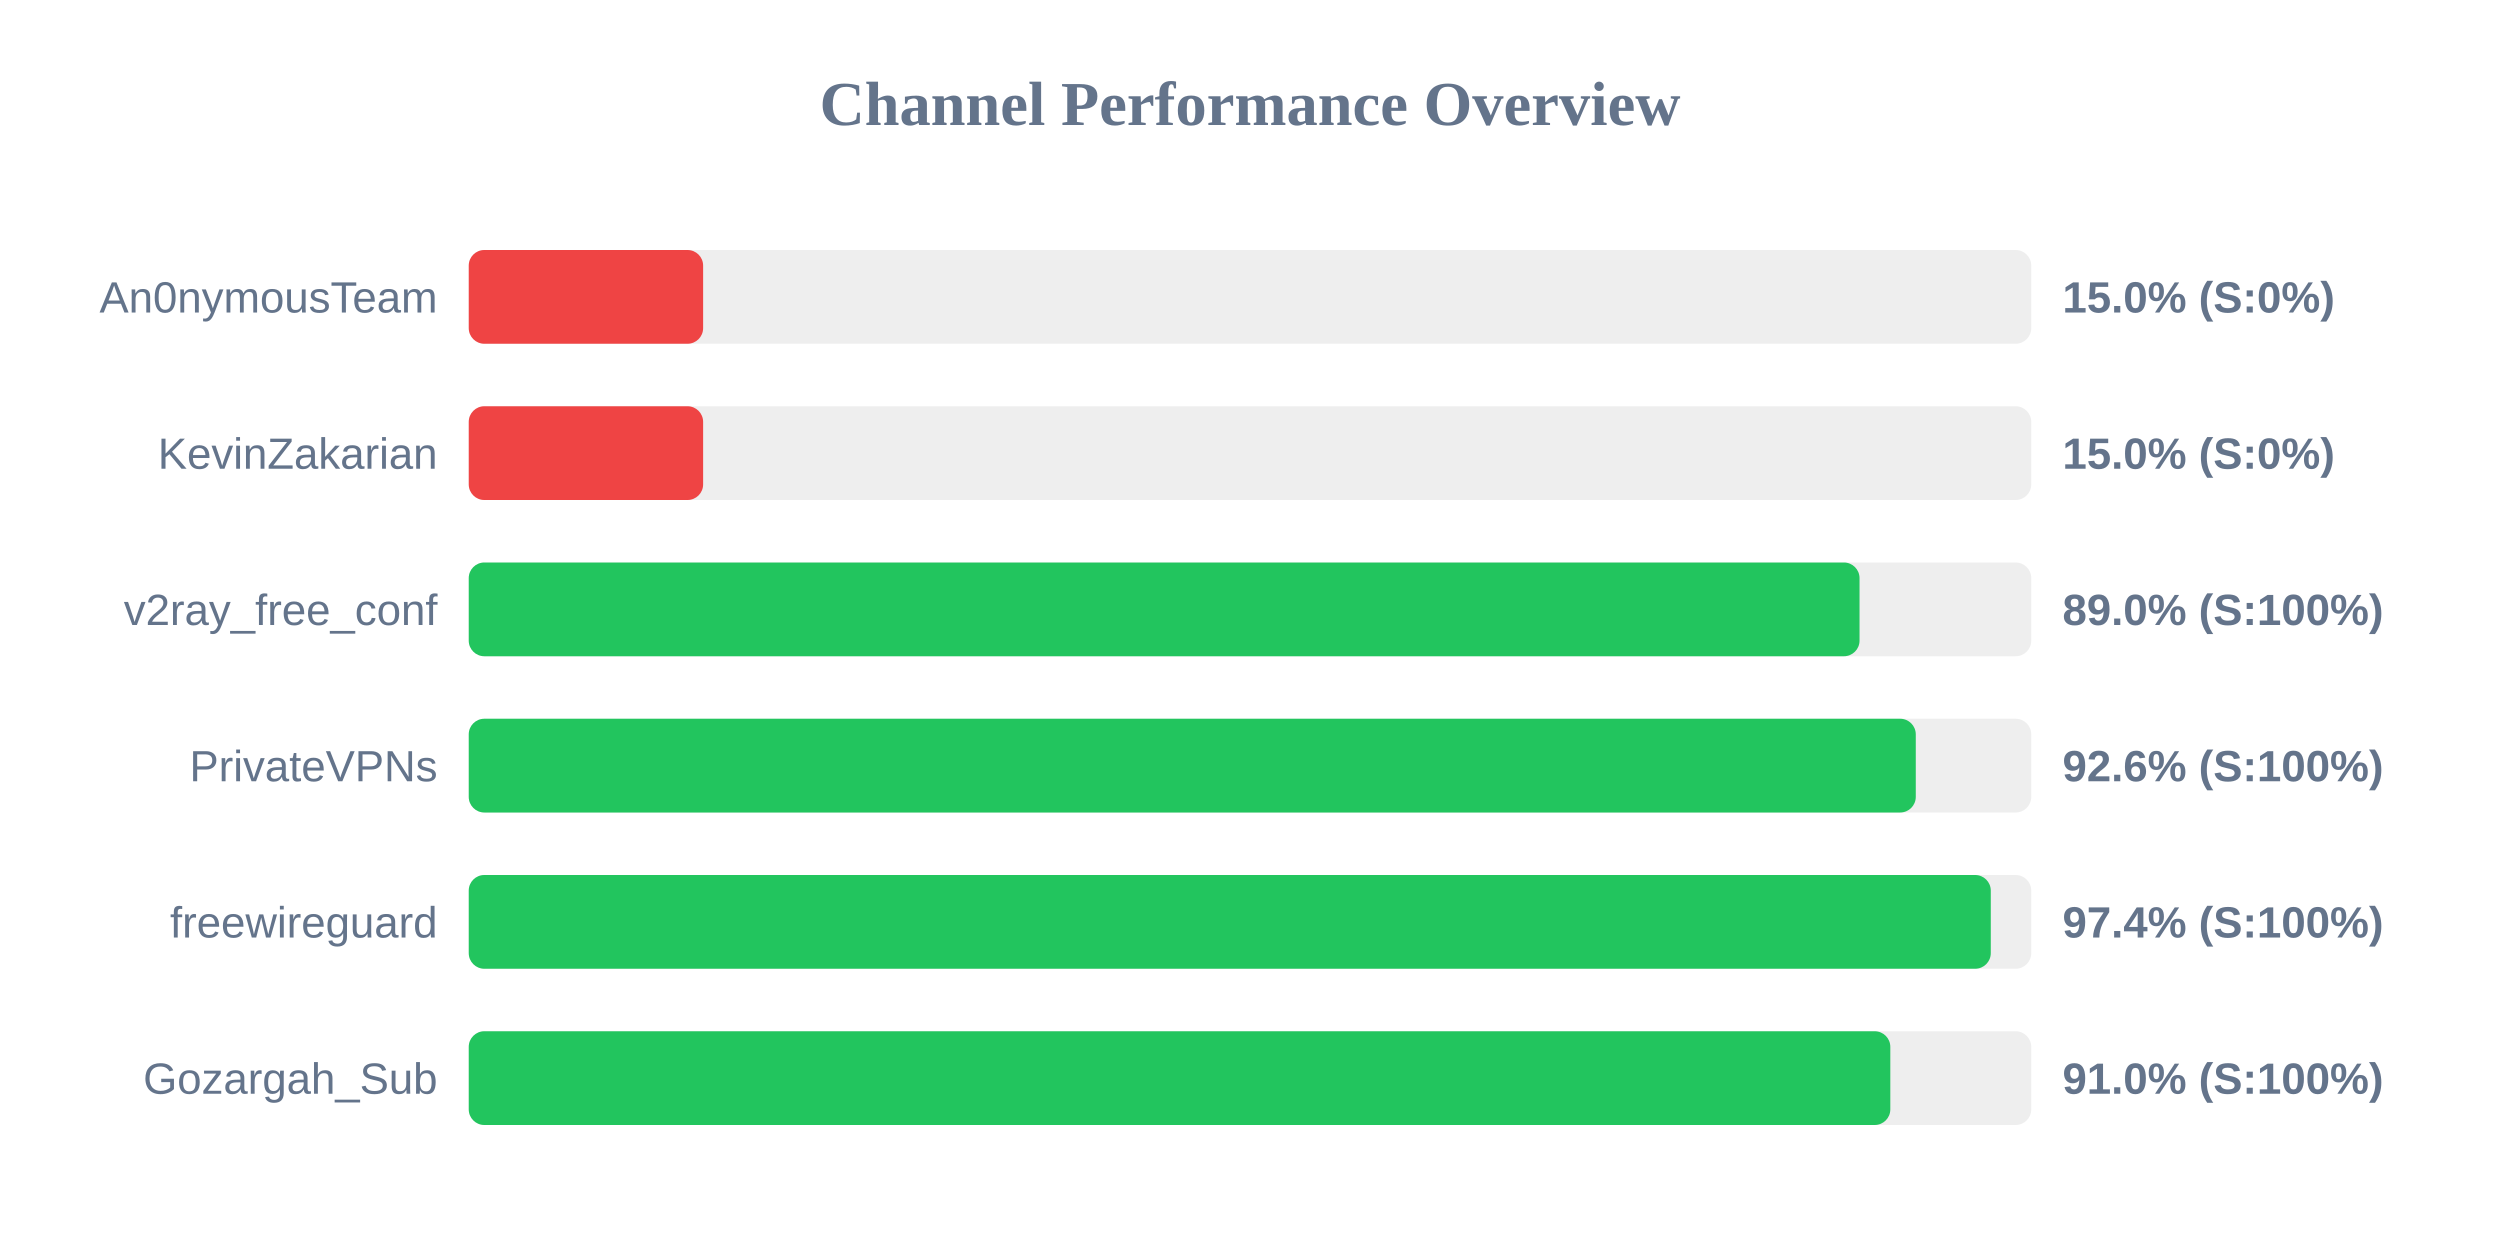
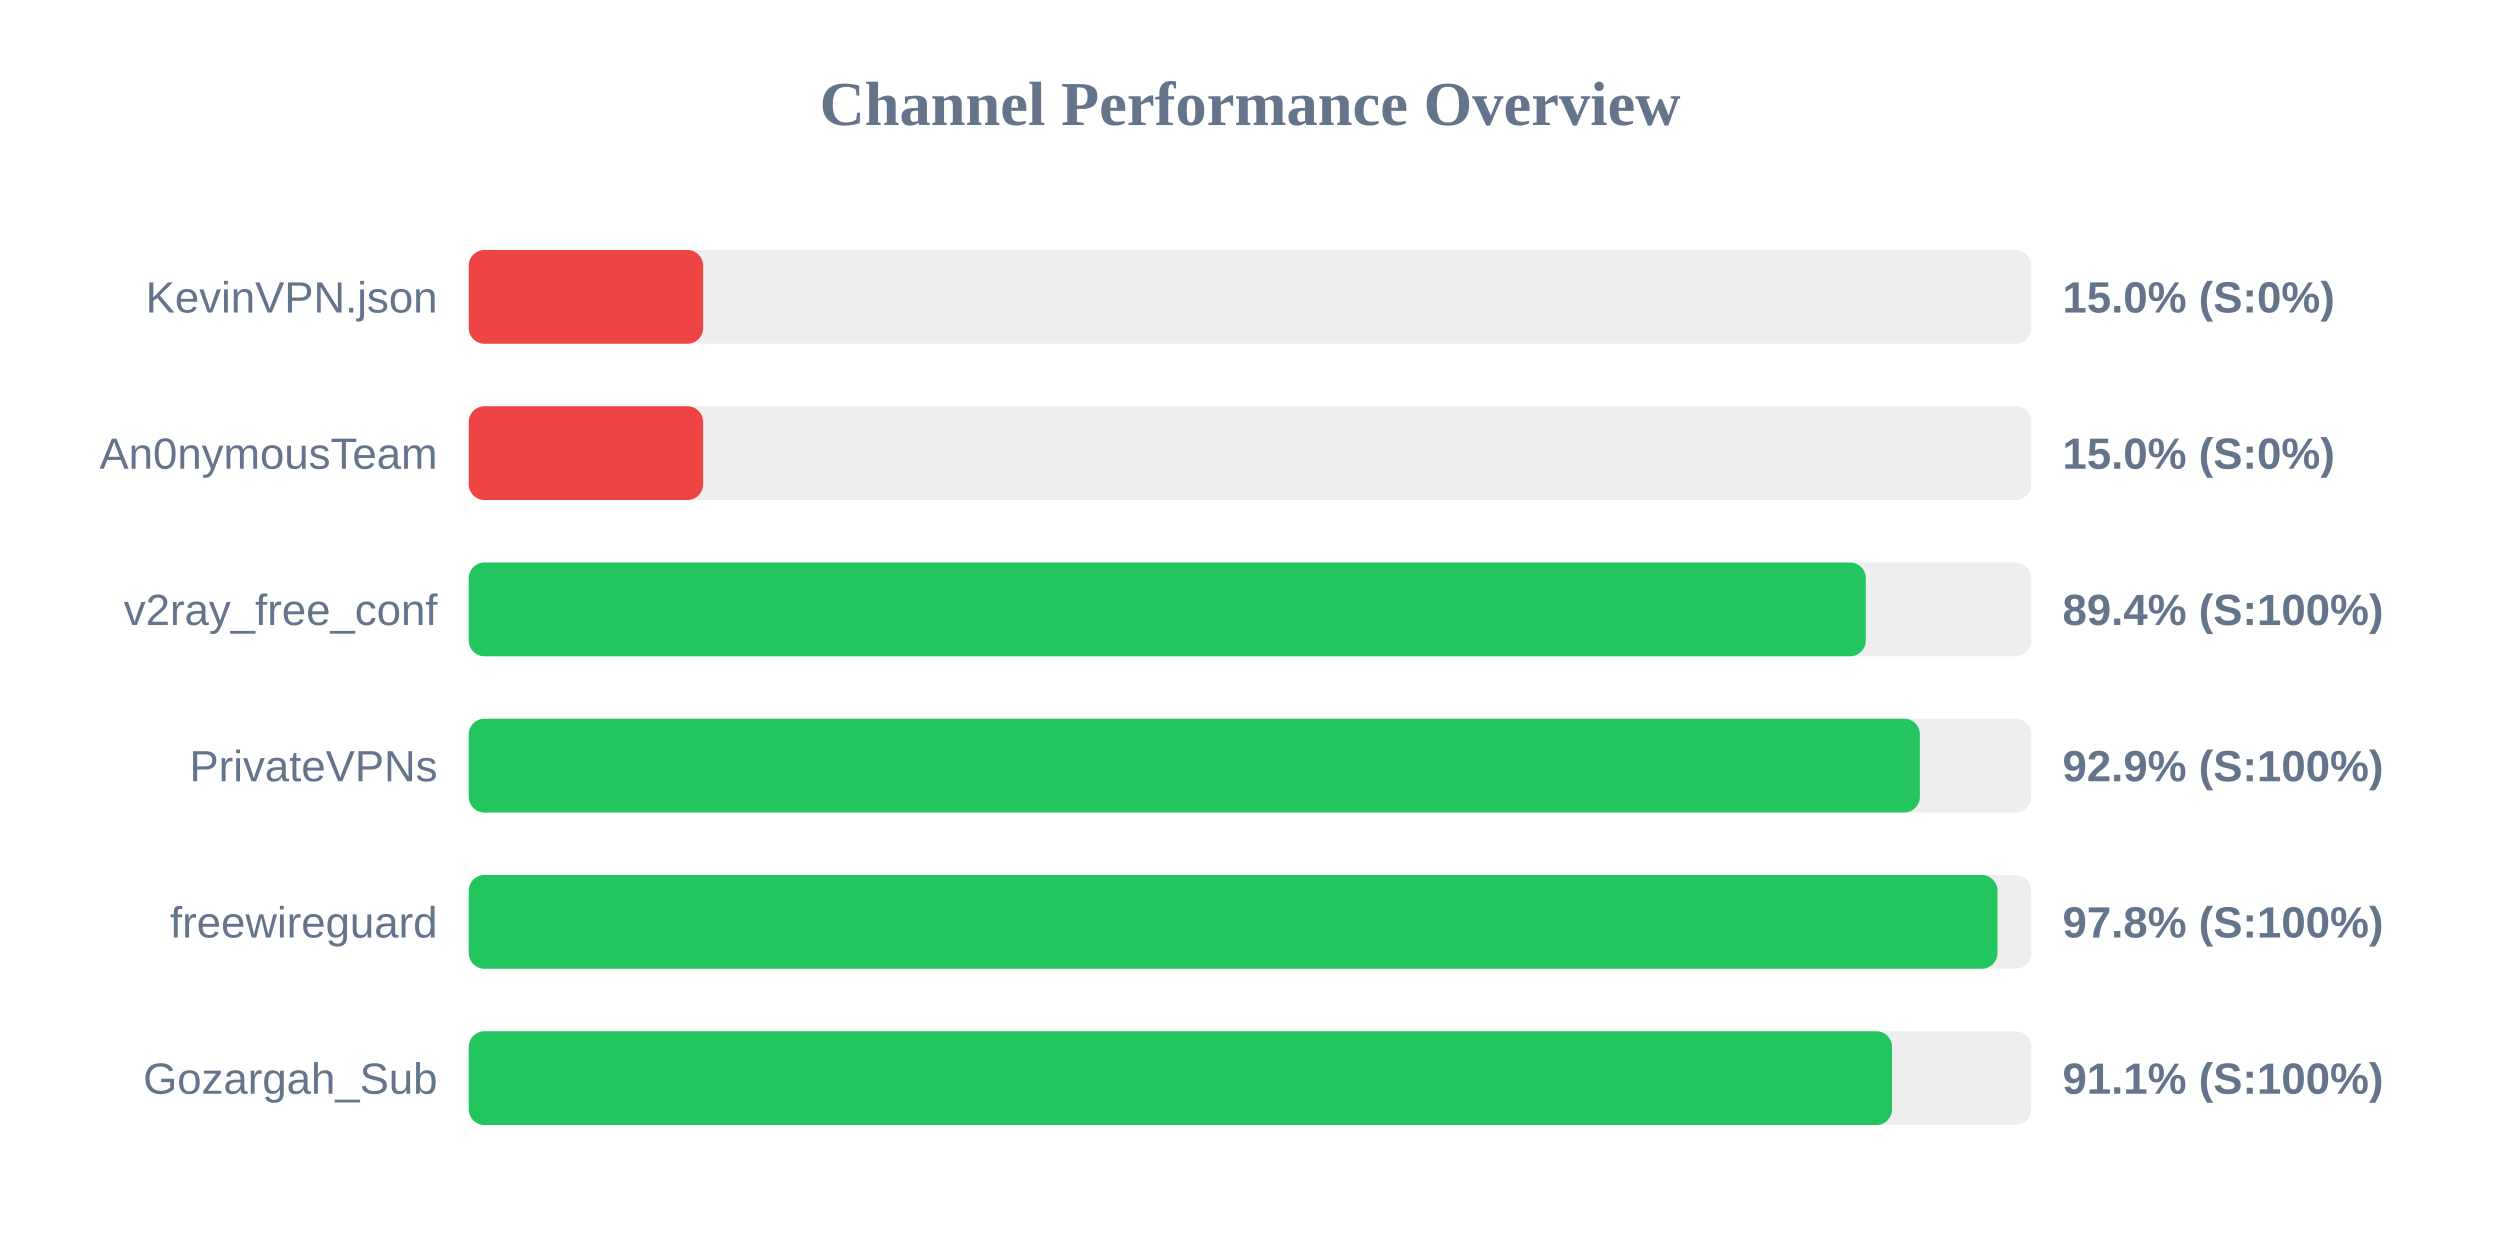
<svg xmlns="http://www.w3.org/2000/svg" width="800" height="400" version="1.1">
  <style>
        .row { font: 14px Arial; fill: #64748b; }
        .score { font: bold 14px Arial; fill: #64748b; }
    </style>
  <text x="400" y="40" text-anchor="middle" font-size="20px" font-weight="bold" fill="#64748b">Channel Performance Overview</text>
  <rect x="150" y="80" width="500" height="30" fill="#eee" rx="5" />
  <rect x="150" y="80" width="75.0" height="30" fill="#ef4444" rx="5" />
-   <text x="140" y="100" text-anchor="end" class="row">An0nymousTeam</text>
+   <text x="140" y="100" text-anchor="end" class="row">KevinVPN.json</text>
  <text x="660" y="100" text-anchor="start" class="score">15.0% (S:0%)</text>
  <rect x="150" y="130" width="500" height="30" fill="#eee" rx="5" />
  <rect x="150" y="130" width="75.0" height="30" fill="#ef4444" rx="5" />
-   <text x="140" y="150" text-anchor="end" class="row">KevinZakarian</text>
+   <text x="140" y="150" text-anchor="end" class="row">An0nymousTeam</text>
  <text x="660" y="150" text-anchor="start" class="score">15.0% (S:0%)</text>
  <rect x="150" y="180" width="500" height="30" fill="#eee" rx="5" />
-   <rect x="150" y="180" width="445.05" height="30" fill="#22c55e" rx="5" />
+   <rect x="150" y="180" width="447.05" height="30" fill="#22c55e" rx="5" />
  <text x="140" y="200" text-anchor="end" class="row">v2ray_free_conf</text>
-   <text x="660" y="200" text-anchor="start" class="score">89.0% (S:100%)</text>
+   <text x="660" y="200" text-anchor="start" class="score">89.4% (S:100%)</text>
  <rect x="150" y="230" width="500" height="30" fill="#eee" rx="5" />
-   <rect x="150" y="230" width="463.05" height="30" fill="#22c55e" rx="5" />
+   <rect x="150" y="230" width="464.35" height="30" fill="#22c55e" rx="5" />
  <text x="140" y="250" text-anchor="end" class="row">PrivateVPNs</text>
-   <text x="660" y="250" text-anchor="start" class="score">92.6% (S:100%)</text>
+   <text x="660" y="250" text-anchor="start" class="score">92.9% (S:100%)</text>
  <rect x="150" y="280" width="500" height="30" fill="#eee" rx="5" />
-   <rect x="150" y="280" width="487.05" height="30" fill="#22c55e" rx="5" />
+   <rect x="150" y="280" width="489.2" height="30" fill="#22c55e" rx="5" />
  <text x="140" y="300" text-anchor="end" class="row">freewireguard</text>
-   <text x="660" y="300" text-anchor="start" class="score">97.4% (S:100%)</text>
+   <text x="660" y="300" text-anchor="start" class="score">97.8% (S:100%)</text>
  <rect x="150" y="330" width="500" height="30" fill="#eee" rx="5" />
-   <rect x="150" y="330" width="454.9" height="30" fill="#22c55e" rx="5" />
+   <rect x="150" y="330" width="455.45" height="30" fill="#22c55e" rx="5" />
  <text x="140" y="350" text-anchor="end" class="row">Gozargah_Sub</text>
-   <text x="660" y="350" text-anchor="start" class="score">91.0% (S:100%)</text>
+   <text x="660" y="350" text-anchor="start" class="score">91.1% (S:100%)</text>
</svg>
